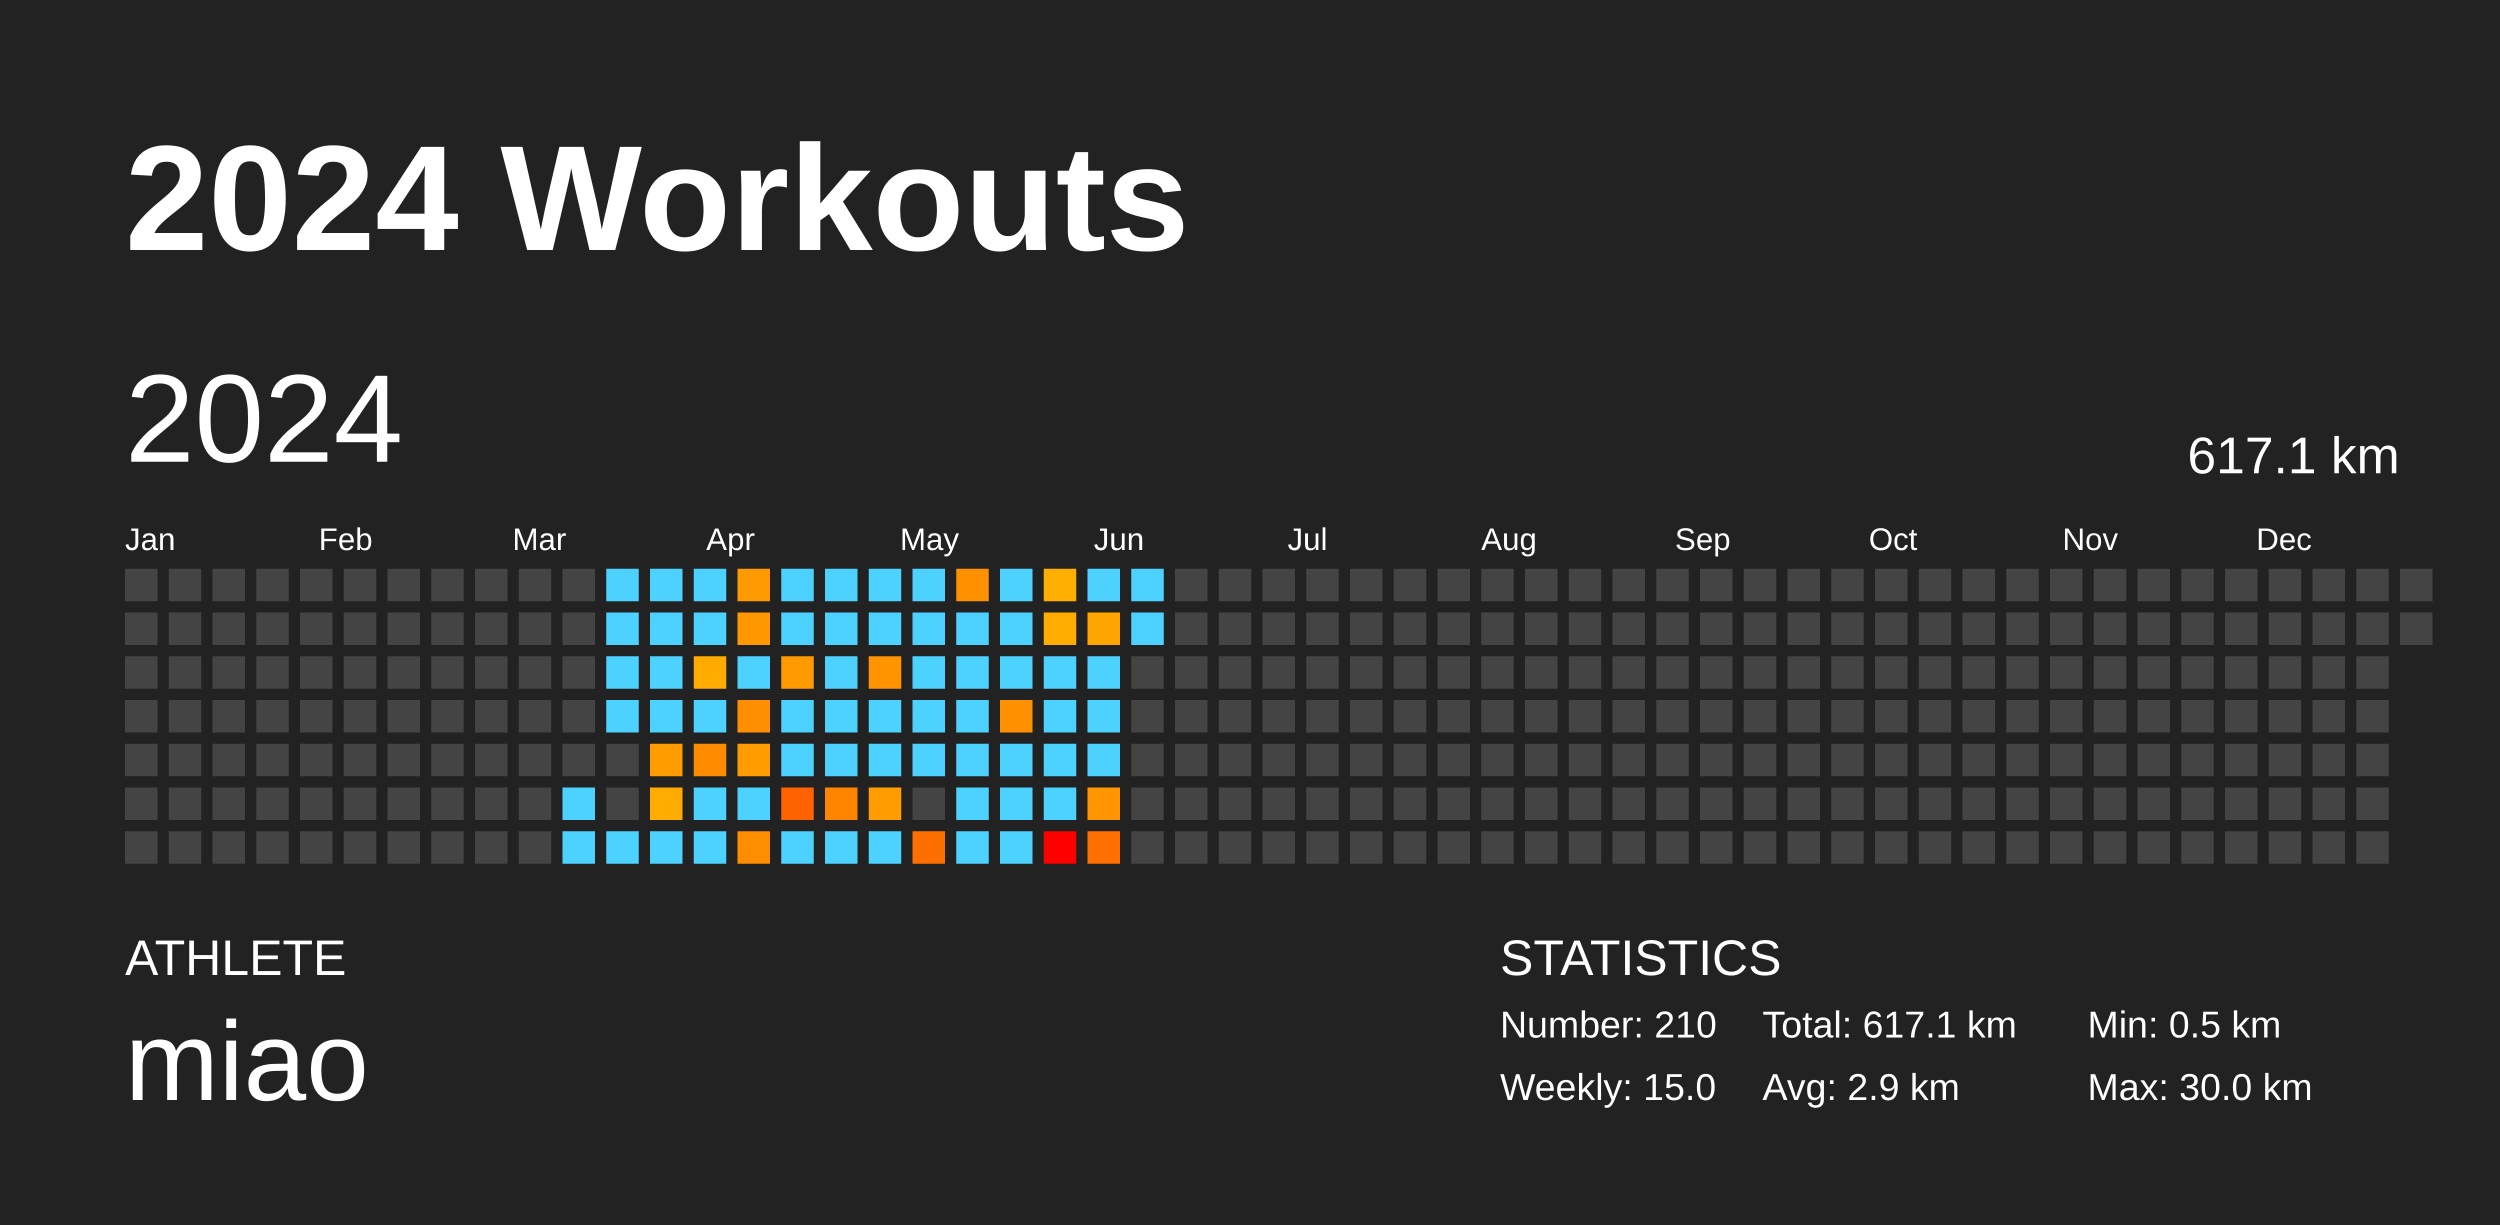
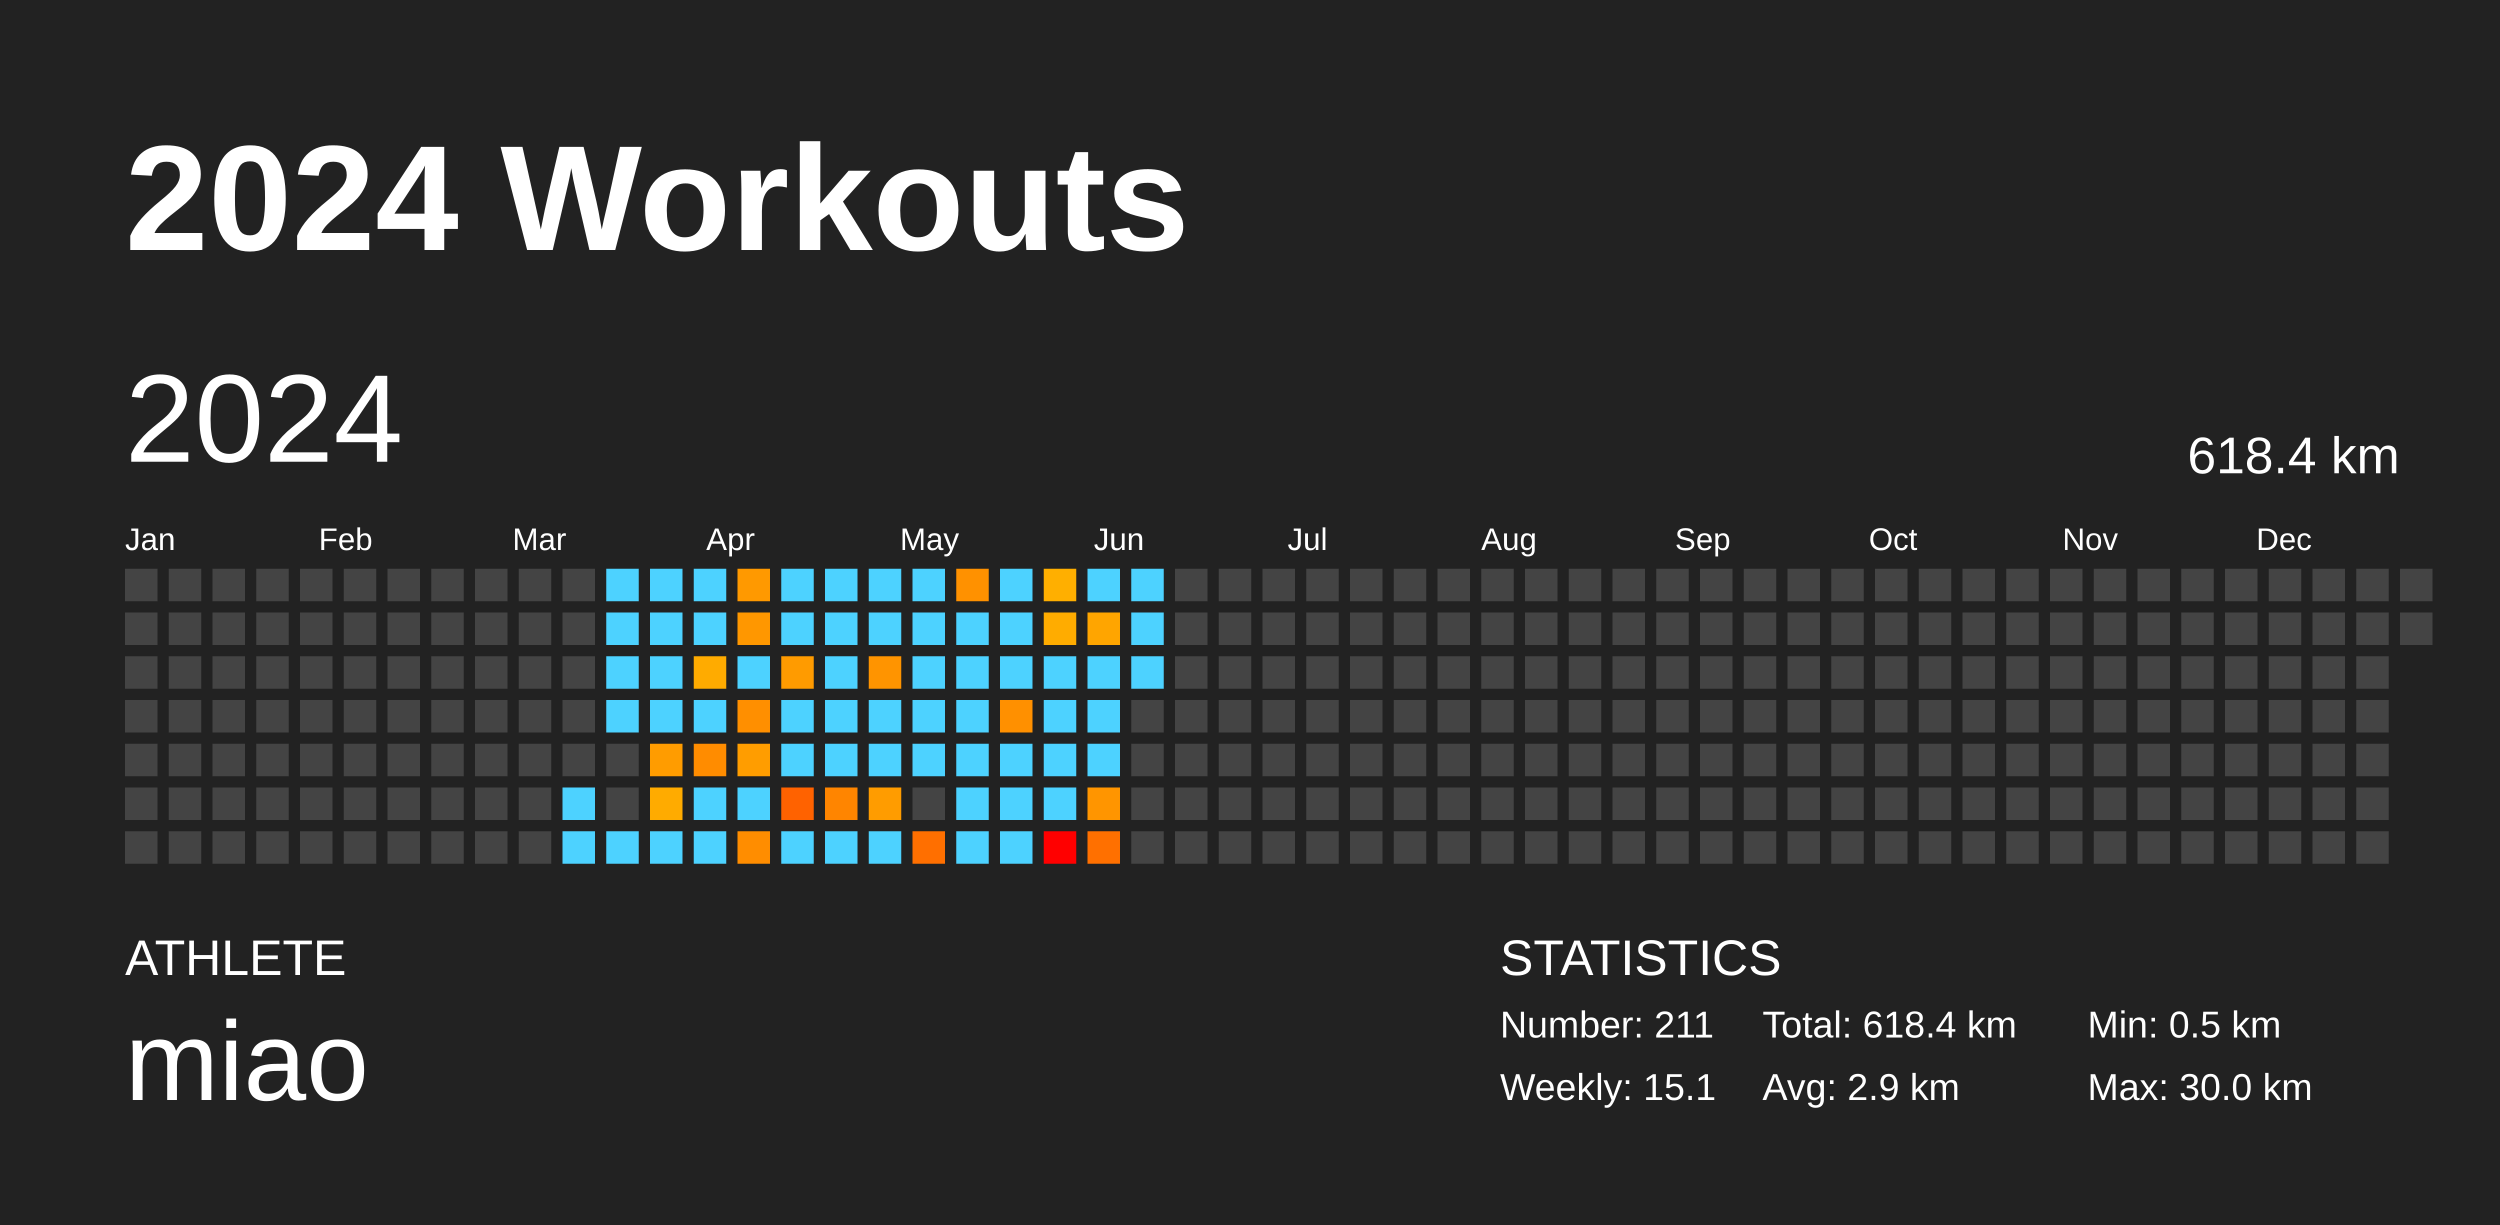
<svg xmlns="http://www.w3.org/2000/svg" baseProfile="full" height="98mm" version="1.1" viewBox="0,0,200,98" width="200mm">
  <defs />
  <rect fill="#222222" height="98" width="200" x="0" y="0" />
  <text fill="#FFFFFF" style="font-size:12px; font-family:Arial; font-weight:bold;" x="10" y="20">2024 Workouts</text>
  <text fill="#FFFFFF" style="font-size:4px; font-family:Arial" x="10" y="78">ATHLETE</text>
  <text fill="#FFFFFF" style="font-size:9px; font-family:Arial" x="10" y="88">miao</text>
  <text fill="#FFFFFF" style="font-size:4px; font-family:Arial" x="120" y="78">STATISTICS</text>
-   <text fill="#FFFFFF" style="font-size:3px; font-family:Arial" x="120" y="83">Number: 210</text>
-   <text fill="#FFFFFF" style="font-size:3px; font-family:Arial" x="120" y="88">Weekly: 15.0</text>
-   <text fill="#FFFFFF" style="font-size:3px; font-family:Arial" x="141" y="83">Total: 617.1 km</text>
+   <text fill="#FFFFFF" style="font-size:3px; font-family:Arial" x="120" y="83">Number: 211</text>
+   <text fill="#FFFFFF" style="font-size:3px; font-family:Arial" x="120" y="88">Weekly: 15.1</text>
+   <text fill="#FFFFFF" style="font-size:3px; font-family:Arial" x="141" y="83">Total: 618.4 km</text>
  <text fill="#FFFFFF" style="font-size:3px; font-family:Arial" x="141" y="88">Avg: 2.9 km</text>
  <text fill="#FFFFFF" style="font-size:3px; font-family:Arial" x="167" y="83">Min: 0.5 km</text>
  <text fill="#FFFFFF" style="font-size:3px; font-family:Arial" x="167" y="88">Max: 30.0 km</text>
  <text dominant-baseline="hanging" fill="#FFFFFF" style="font-size:10.0px; font-family:Arial;" x="10" y="30">2024</text>
-   <text dominant-baseline="hanging" fill="#FFFFFF" style="font-size:4.125px; font-family:Arial;" x="175" y="35">617.1 km</text>
+   <text dominant-baseline="hanging" fill="#FFFFFF" style="font-size:4.125px; font-family:Arial;" x="175" y="35">618.4 km</text>
  <text fill="#FFFFFF" style="font-size:2.5px; font-family:Arial" x="10.0" y="44">Jan</text>
  <text fill="#FFFFFF" style="font-size:2.5px; font-family:Arial" x="25.5" y="44">Feb</text>
  <text fill="#FFFFFF" style="font-size:2.5px; font-family:Arial" x="41.0" y="44">Mar</text>
  <text fill="#FFFFFF" style="font-size:2.5px; font-family:Arial" x="56.5" y="44">Apr</text>
  <text fill="#FFFFFF" style="font-size:2.5px; font-family:Arial" x="72.0" y="44">May</text>
  <text fill="#FFFFFF" style="font-size:2.5px; font-family:Arial" x="87.5" y="44">Jun</text>
  <text fill="#FFFFFF" style="font-size:2.5px; font-family:Arial" x="103.0" y="44">Jul</text>
  <text fill="#FFFFFF" style="font-size:2.5px; font-family:Arial" x="118.5" y="44">Aug</text>
  <text fill="#FFFFFF" style="font-size:2.5px; font-family:Arial" x="134.0" y="44">Sep</text>
  <text fill="#FFFFFF" style="font-size:2.5px; font-family:Arial" x="149.5" y="44">Oct</text>
  <text fill="#FFFFFF" style="font-size:2.5px; font-family:Arial" x="165.0" y="44">Nov</text>
  <text fill="#FFFFFF" style="font-size:2.5px; font-family:Arial" x="180.5" y="44">Dec</text>
  <rect fill="#444444" height="2.6" width="2.6" x="10.0" y="45.5" />
  <rect fill="#444444" height="2.6" width="2.6" x="10.0" y="49.0" />
  <rect fill="#444444" height="2.6" width="2.6" x="10.0" y="52.5" />
  <rect fill="#444444" height="2.6" width="2.6" x="10.0" y="56.0" />
  <rect fill="#444444" height="2.6" width="2.6" x="10.0" y="59.5" />
  <rect fill="#444444" height="2.6" width="2.6" x="10.0" y="63.0" />
  <rect fill="#444444" height="2.6" width="2.6" x="10.0" y="66.5" />
  <rect fill="#444444" height="2.6" width="2.6" x="13.5" y="45.5" />
  <rect fill="#444444" height="2.6" width="2.6" x="13.5" y="49.0" />
  <rect fill="#444444" height="2.6" width="2.6" x="13.5" y="52.5" />
  <rect fill="#444444" height="2.6" width="2.6" x="13.5" y="56.0" />
  <rect fill="#444444" height="2.6" width="2.6" x="13.5" y="59.5" />
  <rect fill="#444444" height="2.6" width="2.6" x="13.5" y="63.0" />
  <rect fill="#444444" height="2.6" width="2.6" x="13.5" y="66.5" />
  <rect fill="#444444" height="2.6" width="2.6" x="17.0" y="45.5" />
  <rect fill="#444444" height="2.6" width="2.6" x="17.0" y="49.0" />
  <rect fill="#444444" height="2.6" width="2.6" x="17.0" y="52.5" />
  <rect fill="#444444" height="2.6" width="2.6" x="17.0" y="56.0" />
  <rect fill="#444444" height="2.6" width="2.6" x="17.0" y="59.5" />
  <rect fill="#444444" height="2.6" width="2.6" x="17.0" y="63.0" />
  <rect fill="#444444" height="2.6" width="2.6" x="17.0" y="66.5" />
  <rect fill="#444444" height="2.6" width="2.6" x="20.5" y="45.5" />
  <rect fill="#444444" height="2.6" width="2.6" x="20.5" y="49.0" />
  <rect fill="#444444" height="2.6" width="2.6" x="20.5" y="52.5" />
  <rect fill="#444444" height="2.6" width="2.6" x="20.5" y="56.0" />
  <rect fill="#444444" height="2.6" width="2.6" x="20.5" y="59.5" />
  <rect fill="#444444" height="2.6" width="2.6" x="20.5" y="63.0" />
  <rect fill="#444444" height="2.6" width="2.6" x="20.5" y="66.5" />
  <rect fill="#444444" height="2.6" width="2.6" x="24.0" y="45.5" />
  <rect fill="#444444" height="2.6" width="2.6" x="24.0" y="49.0" />
  <rect fill="#444444" height="2.6" width="2.6" x="24.0" y="52.5" />
  <rect fill="#444444" height="2.6" width="2.6" x="24.0" y="56.0" />
  <rect fill="#444444" height="2.6" width="2.6" x="24.0" y="59.5" />
  <rect fill="#444444" height="2.6" width="2.6" x="24.0" y="63.0" />
  <rect fill="#444444" height="2.6" width="2.6" x="24.0" y="66.5" />
  <rect fill="#444444" height="2.6" width="2.6" x="27.5" y="45.5" />
  <rect fill="#444444" height="2.6" width="2.6" x="27.5" y="49.0" />
  <rect fill="#444444" height="2.6" width="2.6" x="27.5" y="52.5" />
  <rect fill="#444444" height="2.6" width="2.6" x="27.5" y="56.0" />
  <rect fill="#444444" height="2.6" width="2.6" x="27.5" y="59.5" />
  <rect fill="#444444" height="2.6" width="2.6" x="27.5" y="63.0" />
  <rect fill="#444444" height="2.6" width="2.6" x="27.5" y="66.5" />
  <rect fill="#444444" height="2.6" width="2.6" x="31.0" y="45.5" />
  <rect fill="#444444" height="2.6" width="2.6" x="31.0" y="49.0" />
  <rect fill="#444444" height="2.6" width="2.6" x="31.0" y="52.5" />
  <rect fill="#444444" height="2.6" width="2.6" x="31.0" y="56.0" />
  <rect fill="#444444" height="2.6" width="2.6" x="31.0" y="59.5" />
  <rect fill="#444444" height="2.6" width="2.6" x="31.0" y="63.0" />
  <rect fill="#444444" height="2.6" width="2.6" x="31.0" y="66.5" />
  <rect fill="#444444" height="2.6" width="2.6" x="34.5" y="45.5" />
  <rect fill="#444444" height="2.6" width="2.6" x="34.5" y="49.0" />
  <rect fill="#444444" height="2.6" width="2.6" x="34.5" y="52.5" />
  <rect fill="#444444" height="2.6" width="2.6" x="34.5" y="56.0" />
  <rect fill="#444444" height="2.6" width="2.6" x="34.5" y="59.5" />
  <rect fill="#444444" height="2.6" width="2.6" x="34.5" y="63.0" />
  <rect fill="#444444" height="2.6" width="2.6" x="34.5" y="66.5" />
  <rect fill="#444444" height="2.6" width="2.6" x="38.0" y="45.5" />
  <rect fill="#444444" height="2.6" width="2.6" x="38.0" y="49.0" />
  <rect fill="#444444" height="2.6" width="2.6" x="38.0" y="52.5" />
  <rect fill="#444444" height="2.6" width="2.6" x="38.0" y="56.0" />
  <rect fill="#444444" height="2.6" width="2.6" x="38.0" y="59.5" />
  <rect fill="#444444" height="2.6" width="2.6" x="38.0" y="63.0" />
  <rect fill="#444444" height="2.6" width="2.6" x="38.0" y="66.5" />
  <rect fill="#444444" height="2.6" width="2.6" x="41.5" y="45.5" />
  <rect fill="#444444" height="2.6" width="2.6" x="41.5" y="49.0" />
  <rect fill="#444444" height="2.6" width="2.6" x="41.5" y="52.5" />
  <rect fill="#444444" height="2.6" width="2.6" x="41.5" y="56.0" />
  <rect fill="#444444" height="2.6" width="2.6" x="41.5" y="59.5" />
  <rect fill="#444444" height="2.6" width="2.6" x="41.5" y="63.0" />
  <rect fill="#444444" height="2.6" width="2.6" x="41.5" y="66.5" />
  <rect fill="#444444" height="2.6" width="2.6" x="45.0" y="45.5" />
  <rect fill="#444444" height="2.6" width="2.6" x="45.0" y="49.0" />
  <rect fill="#444444" height="2.6" width="2.6" x="45.0" y="52.5" />
  <rect fill="#444444" height="2.6" width="2.6" x="45.0" y="56.0" />
  <rect fill="#444444" height="2.6" width="2.6" x="45.0" y="59.5" />
  <rect fill="#4dd2ff" height="2.6" width="2.6" x="45.0" y="63.0" />
  <rect fill="#4dd2ff" height="2.6" width="2.6" x="45.0" y="66.5" />
  <rect fill="#4dd2ff" height="2.6" width="2.6" x="48.5" y="45.5" />
  <rect fill="#4dd2ff" height="2.6" width="2.6" x="48.5" y="49.0" />
  <rect fill="#4dd2ff" height="2.6" width="2.6" x="48.5" y="52.5" />
  <rect fill="#4dd2ff" height="2.6" width="2.6" x="48.5" y="56.0" />
  <rect fill="#444444" height="2.6" width="2.6" x="48.5" y="59.5" />
  <rect fill="#444444" height="2.6" width="2.6" x="48.5" y="63.0" />
  <rect fill="#4dd2ff" height="2.6" width="2.6" x="48.5" y="66.5" />
  <rect fill="#4dd2ff" height="2.6" width="2.6" x="52.0" y="45.5" />
  <rect fill="#4dd2ff" height="2.6" width="2.6" x="52.0" y="49.0" />
  <rect fill="#4dd2ff" height="2.6" width="2.6" x="52.0" y="52.5" />
  <rect fill="#4dd2ff" height="2.6" width="2.6" x="52.0" y="56.0" />
  <rect fill="#ff9c00" height="2.6" width="2.6" x="52.0" y="59.5" />
  <rect fill="#ffab00" height="2.6" width="2.6" x="52.0" y="63.0" />
  <rect fill="#4dd2ff" height="2.6" width="2.6" x="52.0" y="66.5" />
  <rect fill="#4dd2ff" height="2.6" width="2.6" x="55.5" y="45.5" />
  <rect fill="#4dd2ff" height="2.6" width="2.6" x="55.5" y="49.0" />
  <rect fill="#ffab00" height="2.6" width="2.6" x="55.5" y="52.5" />
  <rect fill="#4dd2ff" height="2.6" width="2.6" x="55.5" y="56.0" />
  <rect fill="#ff8c00" height="2.6" width="2.6" x="55.5" y="59.5" />
  <rect fill="#4dd2ff" height="2.6" width="2.6" x="55.5" y="63.0" />
  <rect fill="#4dd2ff" height="2.6" width="2.6" x="55.5" y="66.5" />
  <rect fill="#ff9900" height="2.6" width="2.6" x="59.0" y="45.5" />
  <rect fill="#ff9700" height="2.6" width="2.6" x="59.0" y="49.0" />
  <rect fill="#4dd2ff" height="2.6" width="2.6" x="59.0" y="52.5" />
  <rect fill="#ff8f00" height="2.6" width="2.6" x="59.0" y="56.0" />
  <rect fill="#ff9d00" height="2.6" width="2.6" x="59.0" y="59.5" />
  <rect fill="#4dd2ff" height="2.6" width="2.6" x="59.0" y="63.0" />
  <rect fill="#ff8d00" height="2.6" width="2.6" x="59.0" y="66.5" />
  <rect fill="#4dd2ff" height="2.6" width="2.6" x="62.5" y="45.5" />
  <rect fill="#4dd2ff" height="2.6" width="2.6" x="62.5" y="49.0" />
  <rect fill="#ff9b00" height="2.6" width="2.6" x="62.5" y="52.5" />
  <rect fill="#4dd2ff" height="2.6" width="2.6" x="62.5" y="56.0" />
  <rect fill="#4dd2ff" height="2.6" width="2.6" x="62.5" y="59.5" />
  <rect fill="#ff6200" height="2.6" width="2.6" x="62.5" y="63.0" />
  <rect fill="#4dd2ff" height="2.6" width="2.6" x="62.5" y="66.5" />
  <rect fill="#4dd2ff" height="2.6" width="2.6" x="66.0" y="45.5" />
  <rect fill="#4dd2ff" height="2.6" width="2.6" x="66.0" y="49.0" />
  <rect fill="#4dd2ff" height="2.6" width="2.6" x="66.0" y="52.5" />
  <rect fill="#4dd2ff" height="2.6" width="2.6" x="66.0" y="56.0" />
  <rect fill="#4dd2ff" height="2.6" width="2.6" x="66.0" y="59.5" />
  <rect fill="#ff8500" height="2.6" width="2.6" x="66.0" y="63.0" />
  <rect fill="#4dd2ff" height="2.6" width="2.6" x="66.0" y="66.5" />
  <rect fill="#4dd2ff" height="2.6" width="2.6" x="69.5" y="45.5" />
  <rect fill="#4dd2ff" height="2.6" width="2.6" x="69.5" y="49.0" />
  <rect fill="#ff9400" height="2.6" width="2.6" x="69.5" y="52.5" />
  <rect fill="#4dd2ff" height="2.6" width="2.6" x="69.5" y="56.0" />
  <rect fill="#4dd2ff" height="2.6" width="2.6" x="69.5" y="59.5" />
  <rect fill="#ff9c00" height="2.6" width="2.6" x="69.5" y="63.0" />
  <rect fill="#4dd2ff" height="2.6" width="2.6" x="69.5" y="66.5" />
  <rect fill="#4dd2ff" height="2.6" width="2.6" x="73.0" y="45.5" />
  <rect fill="#4dd2ff" height="2.6" width="2.6" x="73.0" y="49.0" />
  <rect fill="#4dd2ff" height="2.6" width="2.6" x="73.0" y="52.5" />
  <rect fill="#4dd2ff" height="2.6" width="2.6" x="73.0" y="56.0" />
  <rect fill="#4dd2ff" height="2.6" width="2.6" x="73.0" y="59.5" />
  <rect fill="#444444" height="2.6" width="2.6" x="73.0" y="63.0" />
  <rect fill="#ff6f00" height="2.6" width="2.6" x="73.0" y="66.5" />
  <rect fill="#ff9100" height="2.6" width="2.6" x="76.5" y="45.5" />
  <rect fill="#4dd2ff" height="2.6" width="2.6" x="76.5" y="49.0" />
  <rect fill="#4dd2ff" height="2.6" width="2.6" x="76.5" y="52.5" />
  <rect fill="#4dd2ff" height="2.6" width="2.6" x="76.5" y="56.0" />
  <rect fill="#4dd2ff" height="2.6" width="2.6" x="76.5" y="59.5" />
  <rect fill="#4dd2ff" height="2.6" width="2.6" x="76.5" y="63.0" />
  <rect fill="#4dd2ff" height="2.6" width="2.6" x="76.5" y="66.5" />
  <rect fill="#4dd2ff" height="2.6" width="2.6" x="80.0" y="45.5" />
  <rect fill="#4dd2ff" height="2.6" width="2.6" x="80.0" y="49.0" />
  <rect fill="#4dd2ff" height="2.6" width="2.6" x="80.0" y="52.5" />
  <rect fill="#ff9000" height="2.6" width="2.6" x="80.0" y="56.0" />
  <rect fill="#4dd2ff" height="2.6" width="2.6" x="80.0" y="59.5" />
  <rect fill="#4dd2ff" height="2.6" width="2.6" x="80.0" y="63.0" />
  <rect fill="#4dd2ff" height="2.6" width="2.6" x="80.0" y="66.5" />
  <rect fill="#ffaf00" height="2.6" width="2.6" x="83.5" y="45.5" />
  <rect fill="#ffac00" height="2.6" width="2.6" x="83.5" y="49.0" />
  <rect fill="#4dd2ff" height="2.6" width="2.6" x="83.5" y="52.5" />
  <rect fill="#4dd2ff" height="2.6" width="2.6" x="83.5" y="56.0" />
  <rect fill="#4dd2ff" height="2.6" width="2.6" x="83.5" y="59.5" />
  <rect fill="#4dd2ff" height="2.6" width="2.6" x="83.5" y="63.0" />
  <rect fill="red" height="2.6" width="2.6" x="83.5" y="66.5" />
  <rect fill="#4dd2ff" height="2.6" width="2.6" x="87.0" y="45.5" />
  <rect fill="#ffa500" height="2.6" width="2.6" x="87.0" y="49.0" />
  <rect fill="#4dd2ff" height="2.6" width="2.6" x="87.0" y="52.5" />
  <rect fill="#4dd2ff" height="2.6" width="2.6" x="87.0" y="56.0" />
  <rect fill="#4dd2ff" height="2.6" width="2.6" x="87.0" y="59.5" />
  <rect fill="#ff9500" height="2.6" width="2.6" x="87.0" y="63.0" />
  <rect fill="#ff7000" height="2.6" width="2.6" x="87.0" y="66.5" />
  <rect fill="#4dd2ff" height="2.6" width="2.6" x="90.5" y="45.5" />
  <rect fill="#4dd2ff" height="2.6" width="2.6" x="90.5" y="49.0" />
-   <rect fill="#444444" height="2.6" width="2.6" x="90.5" y="52.5" />
+   <rect fill="#4dd2ff" height="2.6" width="2.6" x="90.5" y="52.5" />
  <rect fill="#444444" height="2.6" width="2.6" x="90.5" y="56.0" />
  <rect fill="#444444" height="2.6" width="2.6" x="90.5" y="59.5" />
  <rect fill="#444444" height="2.6" width="2.6" x="90.5" y="63.0" />
  <rect fill="#444444" height="2.6" width="2.6" x="90.5" y="66.5" />
  <rect fill="#444444" height="2.6" width="2.6" x="94.0" y="45.5" />
  <rect fill="#444444" height="2.6" width="2.6" x="94.0" y="49.0" />
  <rect fill="#444444" height="2.6" width="2.6" x="94.0" y="52.5" />
  <rect fill="#444444" height="2.6" width="2.6" x="94.0" y="56.0" />
  <rect fill="#444444" height="2.6" width="2.6" x="94.0" y="59.5" />
  <rect fill="#444444" height="2.6" width="2.6" x="94.0" y="63.0" />
  <rect fill="#444444" height="2.6" width="2.6" x="94.0" y="66.5" />
  <rect fill="#444444" height="2.6" width="2.6" x="97.5" y="45.5" />
  <rect fill="#444444" height="2.6" width="2.6" x="97.5" y="49.0" />
  <rect fill="#444444" height="2.6" width="2.6" x="97.5" y="52.5" />
  <rect fill="#444444" height="2.6" width="2.6" x="97.5" y="56.0" />
  <rect fill="#444444" height="2.6" width="2.6" x="97.5" y="59.5" />
  <rect fill="#444444" height="2.6" width="2.6" x="97.5" y="63.0" />
  <rect fill="#444444" height="2.6" width="2.6" x="97.5" y="66.5" />
  <rect fill="#444444" height="2.6" width="2.6" x="101.0" y="45.5" />
  <rect fill="#444444" height="2.6" width="2.6" x="101.0" y="49.0" />
  <rect fill="#444444" height="2.6" width="2.6" x="101.0" y="52.5" />
  <rect fill="#444444" height="2.6" width="2.6" x="101.0" y="56.0" />
  <rect fill="#444444" height="2.6" width="2.6" x="101.0" y="59.5" />
  <rect fill="#444444" height="2.6" width="2.6" x="101.0" y="63.0" />
  <rect fill="#444444" height="2.6" width="2.6" x="101.0" y="66.5" />
  <rect fill="#444444" height="2.6" width="2.6" x="104.5" y="45.5" />
  <rect fill="#444444" height="2.6" width="2.6" x="104.5" y="49.0" />
  <rect fill="#444444" height="2.6" width="2.6" x="104.5" y="52.5" />
  <rect fill="#444444" height="2.6" width="2.6" x="104.5" y="56.0" />
  <rect fill="#444444" height="2.6" width="2.6" x="104.5" y="59.5" />
  <rect fill="#444444" height="2.6" width="2.6" x="104.5" y="63.0" />
  <rect fill="#444444" height="2.6" width="2.6" x="104.5" y="66.5" />
  <rect fill="#444444" height="2.6" width="2.6" x="108.0" y="45.5" />
  <rect fill="#444444" height="2.6" width="2.6" x="108.0" y="49.0" />
  <rect fill="#444444" height="2.6" width="2.6" x="108.0" y="52.5" />
  <rect fill="#444444" height="2.6" width="2.6" x="108.0" y="56.0" />
  <rect fill="#444444" height="2.6" width="2.6" x="108.0" y="59.5" />
  <rect fill="#444444" height="2.6" width="2.6" x="108.0" y="63.0" />
  <rect fill="#444444" height="2.6" width="2.6" x="108.0" y="66.5" />
  <rect fill="#444444" height="2.6" width="2.6" x="111.5" y="45.5" />
  <rect fill="#444444" height="2.6" width="2.6" x="111.5" y="49.0" />
  <rect fill="#444444" height="2.6" width="2.6" x="111.5" y="52.5" />
  <rect fill="#444444" height="2.6" width="2.6" x="111.5" y="56.0" />
  <rect fill="#444444" height="2.6" width="2.6" x="111.5" y="59.5" />
  <rect fill="#444444" height="2.6" width="2.6" x="111.5" y="63.0" />
  <rect fill="#444444" height="2.6" width="2.6" x="111.5" y="66.5" />
  <rect fill="#444444" height="2.6" width="2.6" x="115.0" y="45.5" />
  <rect fill="#444444" height="2.6" width="2.6" x="115.0" y="49.0" />
  <rect fill="#444444" height="2.6" width="2.6" x="115.0" y="52.5" />
  <rect fill="#444444" height="2.6" width="2.6" x="115.0" y="56.0" />
  <rect fill="#444444" height="2.6" width="2.6" x="115.0" y="59.5" />
  <rect fill="#444444" height="2.6" width="2.6" x="115.0" y="63.0" />
  <rect fill="#444444" height="2.6" width="2.6" x="115.0" y="66.5" />
  <rect fill="#444444" height="2.6" width="2.6" x="118.5" y="45.5" />
  <rect fill="#444444" height="2.6" width="2.6" x="118.5" y="49.0" />
  <rect fill="#444444" height="2.6" width="2.6" x="118.5" y="52.5" />
  <rect fill="#444444" height="2.6" width="2.6" x="118.5" y="56.0" />
  <rect fill="#444444" height="2.6" width="2.6" x="118.5" y="59.5" />
  <rect fill="#444444" height="2.6" width="2.6" x="118.5" y="63.0" />
  <rect fill="#444444" height="2.6" width="2.6" x="118.5" y="66.5" />
  <rect fill="#444444" height="2.6" width="2.6" x="122.0" y="45.5" />
  <rect fill="#444444" height="2.6" width="2.6" x="122.0" y="49.0" />
  <rect fill="#444444" height="2.6" width="2.6" x="122.0" y="52.5" />
  <rect fill="#444444" height="2.6" width="2.6" x="122.0" y="56.0" />
  <rect fill="#444444" height="2.6" width="2.6" x="122.0" y="59.5" />
  <rect fill="#444444" height="2.6" width="2.6" x="122.0" y="63.0" />
  <rect fill="#444444" height="2.6" width="2.6" x="122.0" y="66.5" />
  <rect fill="#444444" height="2.6" width="2.6" x="125.5" y="45.5" />
  <rect fill="#444444" height="2.6" width="2.6" x="125.5" y="49.0" />
  <rect fill="#444444" height="2.6" width="2.6" x="125.5" y="52.5" />
  <rect fill="#444444" height="2.6" width="2.6" x="125.5" y="56.0" />
  <rect fill="#444444" height="2.6" width="2.6" x="125.5" y="59.5" />
  <rect fill="#444444" height="2.6" width="2.6" x="125.5" y="63.0" />
  <rect fill="#444444" height="2.6" width="2.6" x="125.5" y="66.5" />
  <rect fill="#444444" height="2.6" width="2.6" x="129.0" y="45.5" />
  <rect fill="#444444" height="2.6" width="2.6" x="129.0" y="49.0" />
  <rect fill="#444444" height="2.6" width="2.6" x="129.0" y="52.5" />
  <rect fill="#444444" height="2.6" width="2.6" x="129.0" y="56.0" />
  <rect fill="#444444" height="2.6" width="2.6" x="129.0" y="59.5" />
  <rect fill="#444444" height="2.6" width="2.6" x="129.0" y="63.0" />
  <rect fill="#444444" height="2.6" width="2.6" x="129.0" y="66.5" />
  <rect fill="#444444" height="2.6" width="2.6" x="132.5" y="45.5" />
  <rect fill="#444444" height="2.6" width="2.6" x="132.5" y="49.0" />
  <rect fill="#444444" height="2.6" width="2.6" x="132.5" y="52.5" />
  <rect fill="#444444" height="2.6" width="2.6" x="132.5" y="56.0" />
  <rect fill="#444444" height="2.6" width="2.6" x="132.5" y="59.5" />
  <rect fill="#444444" height="2.6" width="2.6" x="132.5" y="63.0" />
  <rect fill="#444444" height="2.6" width="2.6" x="132.5" y="66.5" />
  <rect fill="#444444" height="2.6" width="2.6" x="136.0" y="45.5" />
  <rect fill="#444444" height="2.6" width="2.6" x="136.0" y="49.0" />
  <rect fill="#444444" height="2.6" width="2.6" x="136.0" y="52.5" />
  <rect fill="#444444" height="2.6" width="2.6" x="136.0" y="56.0" />
  <rect fill="#444444" height="2.6" width="2.6" x="136.0" y="59.5" />
  <rect fill="#444444" height="2.6" width="2.6" x="136.0" y="63.0" />
  <rect fill="#444444" height="2.6" width="2.6" x="136.0" y="66.5" />
  <rect fill="#444444" height="2.6" width="2.6" x="139.5" y="45.5" />
  <rect fill="#444444" height="2.6" width="2.6" x="139.5" y="49.0" />
  <rect fill="#444444" height="2.6" width="2.6" x="139.5" y="52.5" />
  <rect fill="#444444" height="2.6" width="2.6" x="139.5" y="56.0" />
  <rect fill="#444444" height="2.6" width="2.6" x="139.5" y="59.5" />
  <rect fill="#444444" height="2.6" width="2.6" x="139.5" y="63.0" />
  <rect fill="#444444" height="2.6" width="2.6" x="139.5" y="66.5" />
  <rect fill="#444444" height="2.6" width="2.6" x="143.0" y="45.5" />
  <rect fill="#444444" height="2.6" width="2.6" x="143.0" y="49.0" />
  <rect fill="#444444" height="2.6" width="2.6" x="143.0" y="52.5" />
  <rect fill="#444444" height="2.6" width="2.6" x="143.0" y="56.0" />
  <rect fill="#444444" height="2.6" width="2.6" x="143.0" y="59.5" />
  <rect fill="#444444" height="2.6" width="2.6" x="143.0" y="63.0" />
  <rect fill="#444444" height="2.6" width="2.6" x="143.0" y="66.5" />
  <rect fill="#444444" height="2.6" width="2.6" x="146.5" y="45.5" />
  <rect fill="#444444" height="2.6" width="2.6" x="146.5" y="49.0" />
  <rect fill="#444444" height="2.6" width="2.6" x="146.5" y="52.5" />
  <rect fill="#444444" height="2.6" width="2.6" x="146.5" y="56.0" />
  <rect fill="#444444" height="2.6" width="2.6" x="146.5" y="59.5" />
  <rect fill="#444444" height="2.6" width="2.6" x="146.5" y="63.0" />
  <rect fill="#444444" height="2.6" width="2.6" x="146.5" y="66.5" />
  <rect fill="#444444" height="2.6" width="2.6" x="150.0" y="45.5" />
  <rect fill="#444444" height="2.6" width="2.6" x="150.0" y="49.0" />
  <rect fill="#444444" height="2.6" width="2.6" x="150.0" y="52.5" />
  <rect fill="#444444" height="2.6" width="2.6" x="150.0" y="56.0" />
  <rect fill="#444444" height="2.6" width="2.6" x="150.0" y="59.5" />
  <rect fill="#444444" height="2.6" width="2.6" x="150.0" y="63.0" />
  <rect fill="#444444" height="2.6" width="2.6" x="150.0" y="66.5" />
  <rect fill="#444444" height="2.6" width="2.6" x="153.5" y="45.5" />
  <rect fill="#444444" height="2.6" width="2.6" x="153.5" y="49.0" />
  <rect fill="#444444" height="2.6" width="2.6" x="153.5" y="52.5" />
  <rect fill="#444444" height="2.6" width="2.6" x="153.5" y="56.0" />
  <rect fill="#444444" height="2.6" width="2.6" x="153.5" y="59.5" />
  <rect fill="#444444" height="2.6" width="2.6" x="153.5" y="63.0" />
  <rect fill="#444444" height="2.6" width="2.6" x="153.5" y="66.5" />
  <rect fill="#444444" height="2.6" width="2.6" x="157.0" y="45.5" />
  <rect fill="#444444" height="2.6" width="2.6" x="157.0" y="49.0" />
  <rect fill="#444444" height="2.6" width="2.6" x="157.0" y="52.5" />
  <rect fill="#444444" height="2.6" width="2.6" x="157.0" y="56.0" />
  <rect fill="#444444" height="2.6" width="2.6" x="157.0" y="59.5" />
  <rect fill="#444444" height="2.6" width="2.6" x="157.0" y="63.0" />
  <rect fill="#444444" height="2.6" width="2.6" x="157.0" y="66.5" />
  <rect fill="#444444" height="2.6" width="2.6" x="160.5" y="45.5" />
  <rect fill="#444444" height="2.6" width="2.6" x="160.5" y="49.0" />
  <rect fill="#444444" height="2.6" width="2.6" x="160.5" y="52.5" />
  <rect fill="#444444" height="2.6" width="2.6" x="160.5" y="56.0" />
  <rect fill="#444444" height="2.6" width="2.6" x="160.5" y="59.5" />
  <rect fill="#444444" height="2.6" width="2.6" x="160.5" y="63.0" />
  <rect fill="#444444" height="2.6" width="2.6" x="160.5" y="66.5" />
  <rect fill="#444444" height="2.6" width="2.6" x="164.0" y="45.5" />
  <rect fill="#444444" height="2.6" width="2.6" x="164.0" y="49.0" />
  <rect fill="#444444" height="2.6" width="2.6" x="164.0" y="52.5" />
  <rect fill="#444444" height="2.6" width="2.6" x="164.0" y="56.0" />
  <rect fill="#444444" height="2.6" width="2.6" x="164.0" y="59.5" />
  <rect fill="#444444" height="2.6" width="2.6" x="164.0" y="63.0" />
  <rect fill="#444444" height="2.6" width="2.6" x="164.0" y="66.5" />
  <rect fill="#444444" height="2.6" width="2.6" x="167.5" y="45.5" />
  <rect fill="#444444" height="2.6" width="2.6" x="167.5" y="49.0" />
  <rect fill="#444444" height="2.6" width="2.6" x="167.5" y="52.5" />
  <rect fill="#444444" height="2.6" width="2.6" x="167.5" y="56.0" />
  <rect fill="#444444" height="2.6" width="2.6" x="167.5" y="59.5" />
  <rect fill="#444444" height="2.6" width="2.6" x="167.5" y="63.0" />
  <rect fill="#444444" height="2.6" width="2.6" x="167.5" y="66.5" />
  <rect fill="#444444" height="2.6" width="2.6" x="171.0" y="45.5" />
  <rect fill="#444444" height="2.6" width="2.6" x="171.0" y="49.0" />
  <rect fill="#444444" height="2.6" width="2.6" x="171.0" y="52.5" />
  <rect fill="#444444" height="2.6" width="2.6" x="171.0" y="56.0" />
  <rect fill="#444444" height="2.6" width="2.6" x="171.0" y="59.5" />
  <rect fill="#444444" height="2.6" width="2.6" x="171.0" y="63.0" />
  <rect fill="#444444" height="2.6" width="2.6" x="171.0" y="66.5" />
  <rect fill="#444444" height="2.6" width="2.6" x="174.5" y="45.5" />
  <rect fill="#444444" height="2.6" width="2.6" x="174.5" y="49.0" />
  <rect fill="#444444" height="2.6" width="2.6" x="174.5" y="52.5" />
  <rect fill="#444444" height="2.6" width="2.6" x="174.5" y="56.0" />
  <rect fill="#444444" height="2.6" width="2.6" x="174.5" y="59.5" />
  <rect fill="#444444" height="2.6" width="2.6" x="174.5" y="63.0" />
  <rect fill="#444444" height="2.6" width="2.6" x="174.5" y="66.5" />
  <rect fill="#444444" height="2.6" width="2.6" x="178.0" y="45.5" />
  <rect fill="#444444" height="2.6" width="2.6" x="178.0" y="49.0" />
  <rect fill="#444444" height="2.6" width="2.6" x="178.0" y="52.5" />
  <rect fill="#444444" height="2.6" width="2.6" x="178.0" y="56.0" />
  <rect fill="#444444" height="2.6" width="2.6" x="178.0" y="59.5" />
  <rect fill="#444444" height="2.6" width="2.6" x="178.0" y="63.0" />
  <rect fill="#444444" height="2.6" width="2.6" x="178.0" y="66.5" />
  <rect fill="#444444" height="2.6" width="2.6" x="181.5" y="45.5" />
  <rect fill="#444444" height="2.6" width="2.6" x="181.5" y="49.0" />
  <rect fill="#444444" height="2.6" width="2.6" x="181.5" y="52.5" />
  <rect fill="#444444" height="2.6" width="2.6" x="181.5" y="56.0" />
  <rect fill="#444444" height="2.6" width="2.6" x="181.5" y="59.5" />
  <rect fill="#444444" height="2.6" width="2.6" x="181.5" y="63.0" />
  <rect fill="#444444" height="2.6" width="2.6" x="181.5" y="66.5" />
  <rect fill="#444444" height="2.6" width="2.6" x="185.0" y="45.5" />
  <rect fill="#444444" height="2.6" width="2.6" x="185.0" y="49.0" />
  <rect fill="#444444" height="2.6" width="2.6" x="185.0" y="52.5" />
  <rect fill="#444444" height="2.6" width="2.6" x="185.0" y="56.0" />
  <rect fill="#444444" height="2.6" width="2.6" x="185.0" y="59.5" />
  <rect fill="#444444" height="2.6" width="2.6" x="185.0" y="63.0" />
  <rect fill="#444444" height="2.6" width="2.6" x="185.0" y="66.5" />
  <rect fill="#444444" height="2.6" width="2.6" x="188.5" y="45.5" />
  <rect fill="#444444" height="2.6" width="2.6" x="188.5" y="49.0" />
  <rect fill="#444444" height="2.6" width="2.6" x="188.5" y="52.5" />
  <rect fill="#444444" height="2.6" width="2.6" x="188.5" y="56.0" />
  <rect fill="#444444" height="2.6" width="2.6" x="188.5" y="59.5" />
  <rect fill="#444444" height="2.6" width="2.6" x="188.5" y="63.0" />
  <rect fill="#444444" height="2.6" width="2.6" x="188.5" y="66.5" />
  <rect fill="#444444" height="2.6" width="2.6" x="192.0" y="45.5" />
  <rect fill="#444444" height="2.6" width="2.6" x="192.0" y="49.0" />
</svg>
